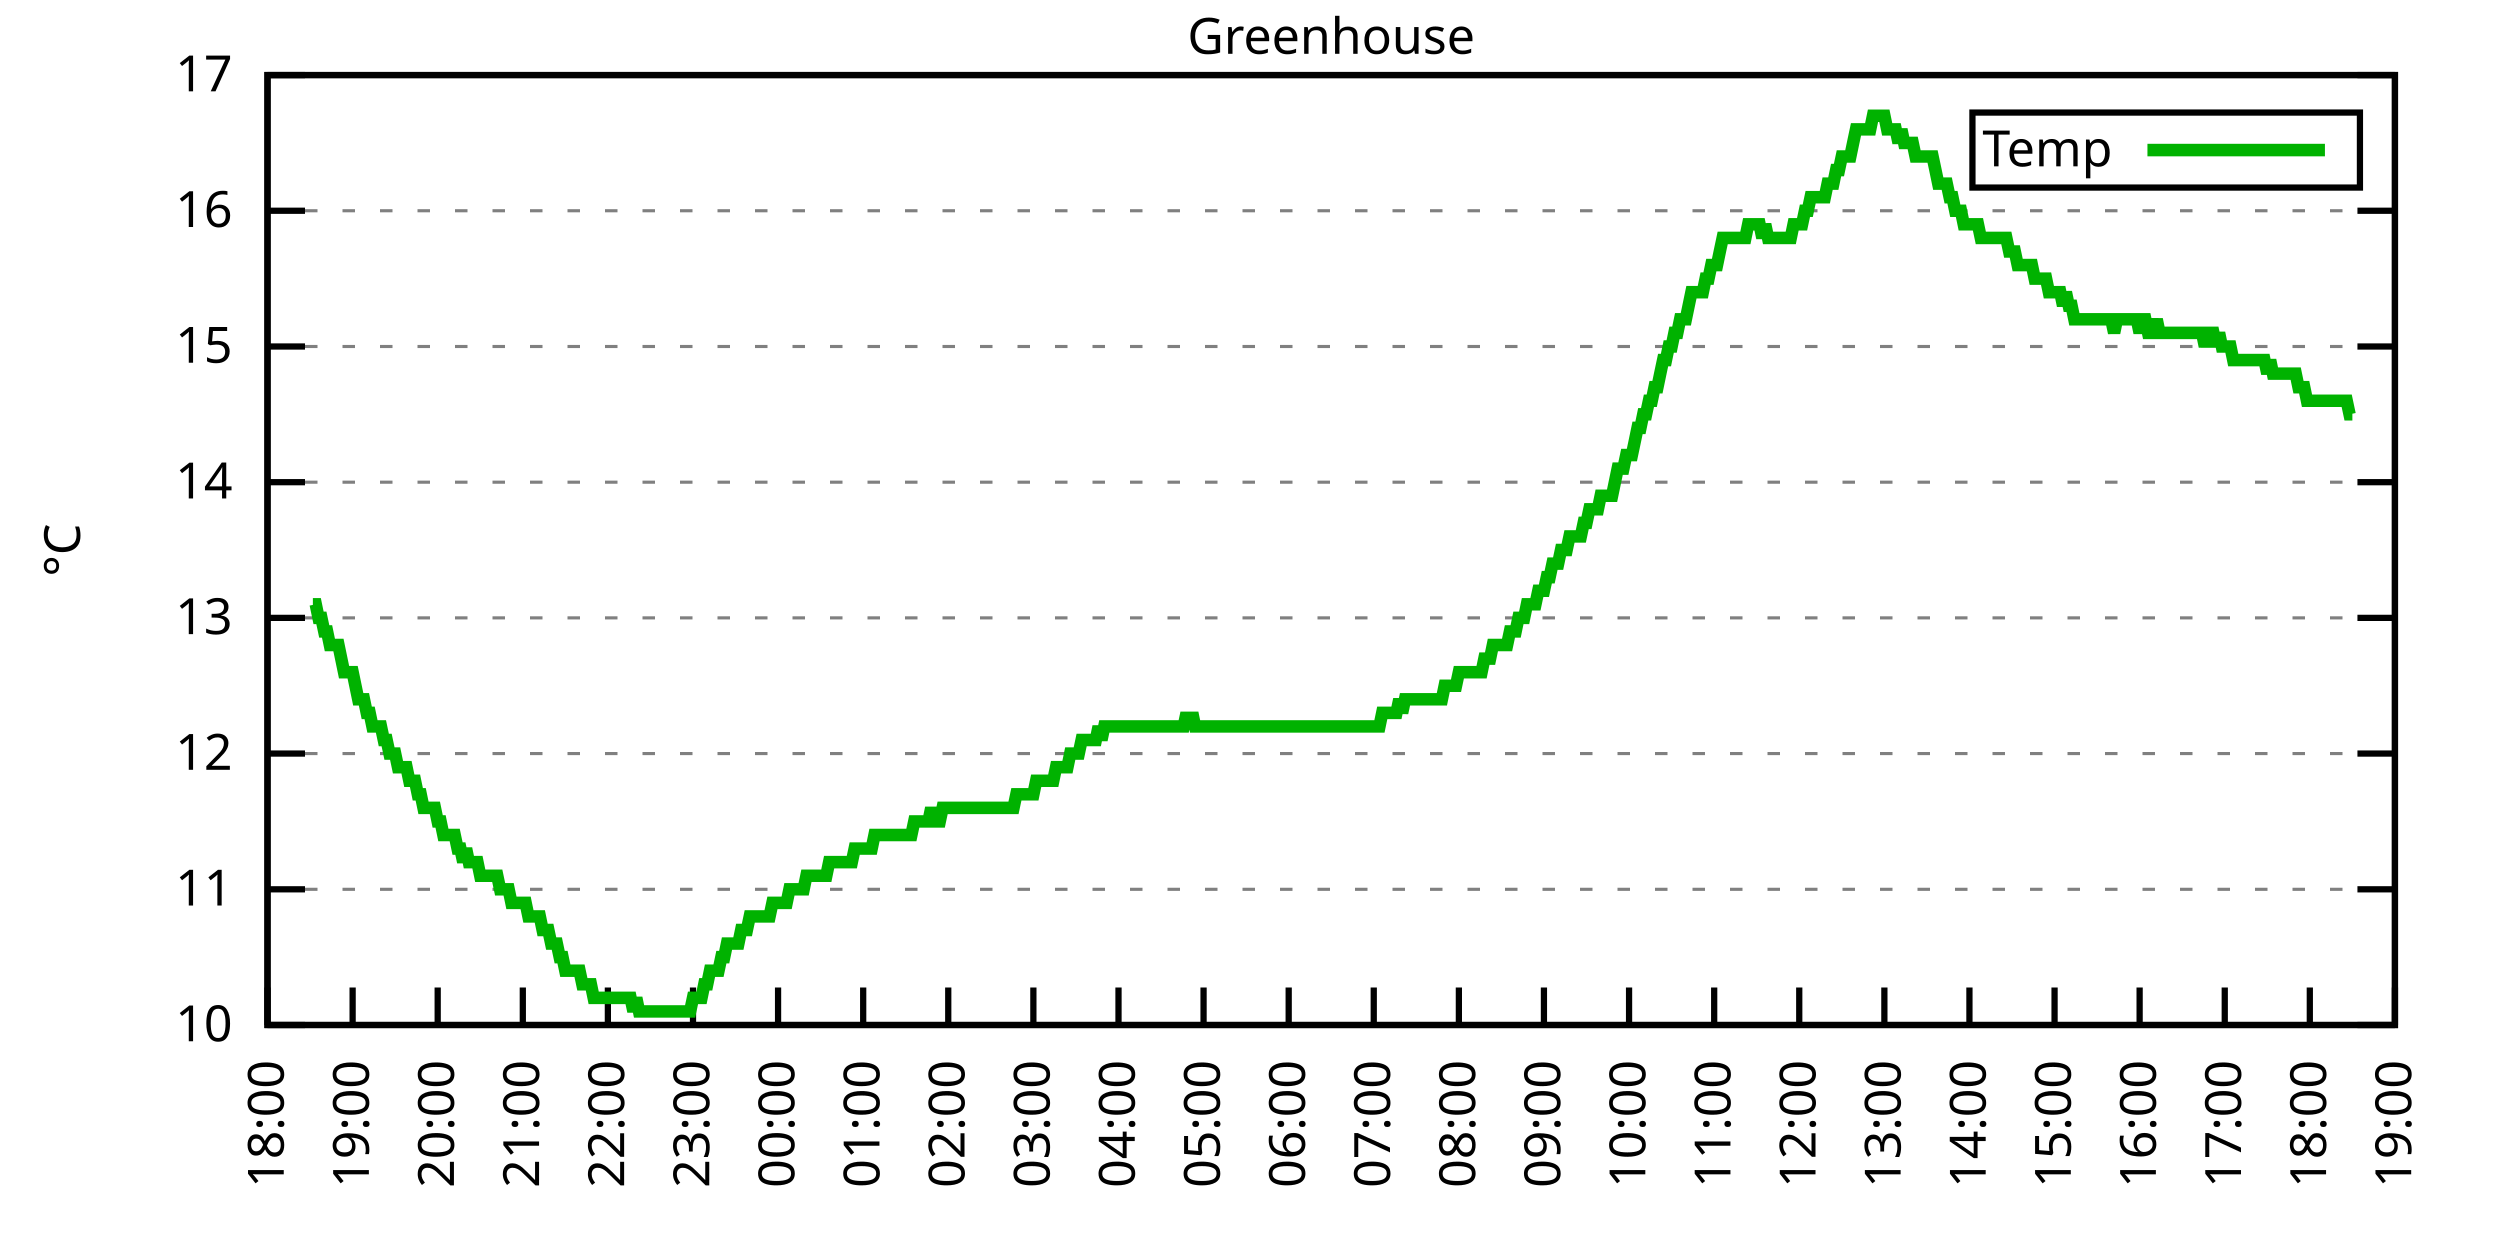
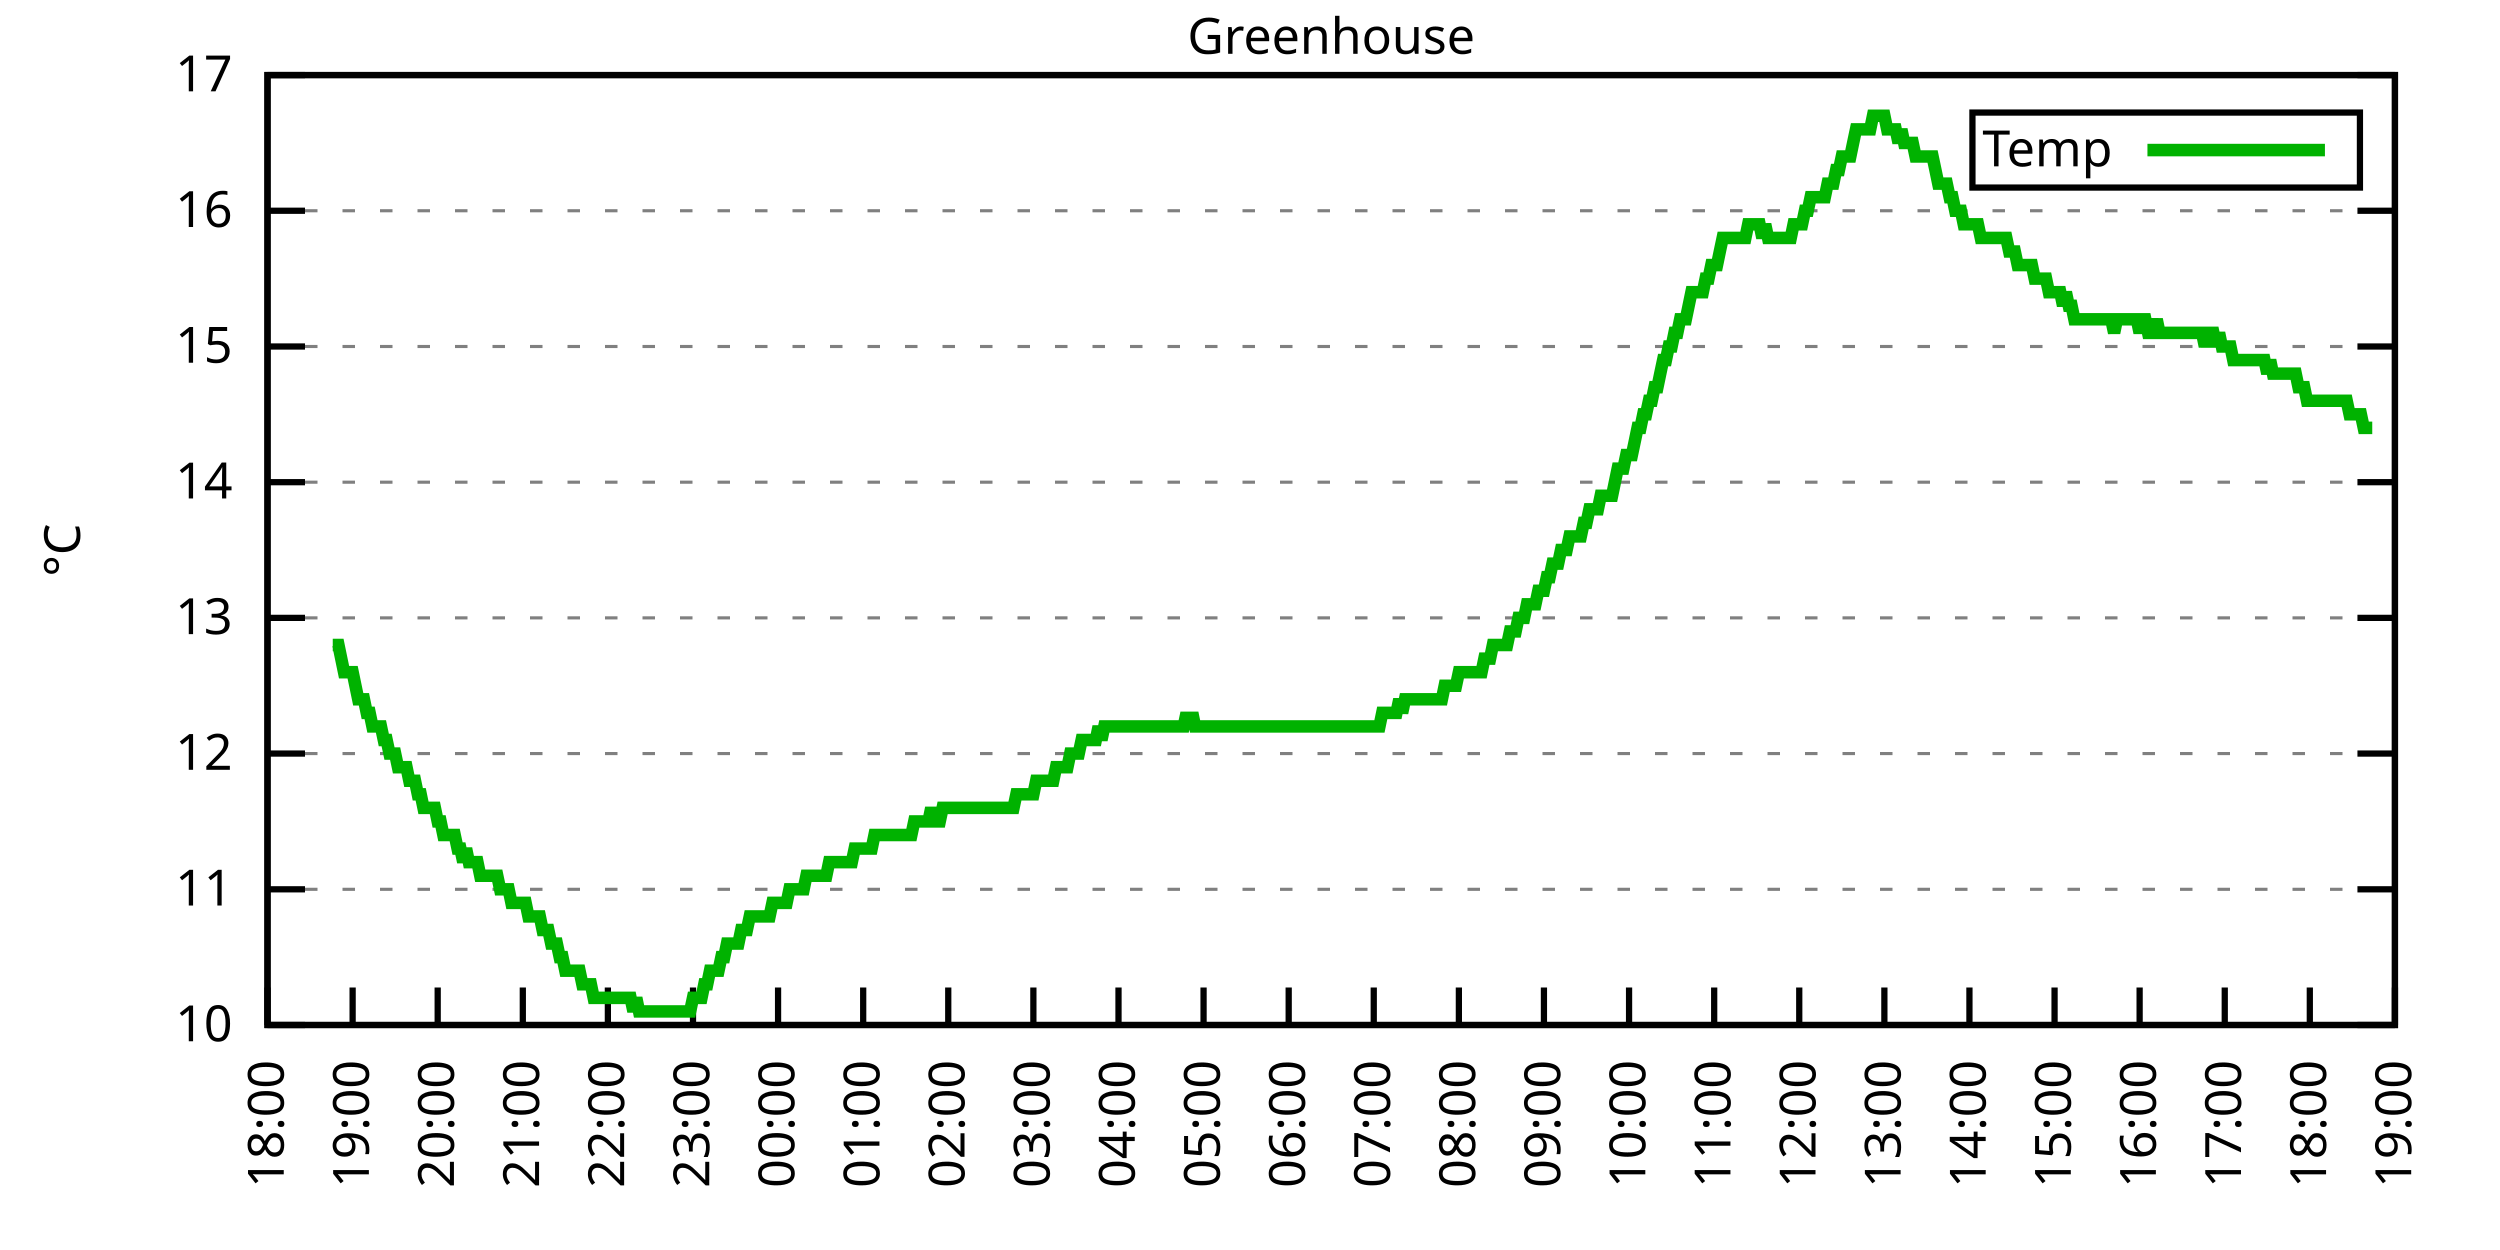
<svg xmlns="http://www.w3.org/2000/svg" xmlns:xlink="http://www.w3.org/1999/xlink" width="400" height="200" viewBox="0 0 400 200">
  <g id="gnuplot_canvas">
    <rect x="0" y="0" width="400" height="200" fill="none" />
    <defs>
      <circle id="gpDot" r="0.5" stroke-width="0.5" stroke="currentColor" />
      <path id="gpPt0" stroke-width="0.333" stroke="currentColor" d="M-1,0 h2 M0,-1 v2" />
      <path id="gpPt1" stroke-width="0.333" stroke="currentColor" d="M-1,-1 L1,1 M1,-1 L-1,1" />
      <path id="gpPt2" stroke-width="0.333" stroke="currentColor" d="M-1,0 L1,0 M0,-1 L0,1 M-1,-1 L1,1 M-1,1 L1,-1" />
      <rect id="gpPt3" stroke-width="0.333" stroke="currentColor" x="-1" y="-1" width="2" height="2" />
      <rect id="gpPt4" stroke-width="0.333" stroke="currentColor" fill="currentColor" x="-1" y="-1" width="2" height="2" />
      <circle id="gpPt5" stroke-width="0.333" stroke="currentColor" cx="0" cy="0" r="1" />
      <use xlink:href="#gpPt5" id="gpPt6" fill="currentColor" stroke="none" />
      <path id="gpPt7" stroke-width="0.333" stroke="currentColor" d="M0,-1.33 L-1.33,0.67 L1.33,0.67 z" />
      <use xlink:href="#gpPt7" id="gpPt8" fill="currentColor" stroke="none" />
      <use xlink:href="#gpPt7" id="gpPt9" stroke="currentColor" transform="rotate(180)" />
      <use xlink:href="#gpPt9" id="gpPt10" fill="currentColor" stroke="none" />
      <use xlink:href="#gpPt3" id="gpPt11" stroke="currentColor" transform="rotate(45)" />
      <use xlink:href="#gpPt11" id="gpPt12" fill="currentColor" stroke="none" />
      <path id="gpPt13" stroke-width="0.333" stroke="currentColor" d="M0,1.330 L1.265,0.411 L0.782,-1.067 L-0.782,-1.076 L-1.265,0.411 z" />
      <use xlink:href="#gpPt13" id="gpPt14" fill="currentColor" stroke="none" />
      <filter id="textbox" filterUnits="objectBoundingBox" x="0" y="0" height="1" width="1">
        <feFlood flood-color="white" flood-opacity="1" result="bgnd" />
        <feComposite in="SourceGraphic" in2="bgnd" operator="atop" />
      </filter>
      <filter id="greybox" filterUnits="objectBoundingBox" x="0" y="0" height="1" width="1">
        <feFlood flood-color="lightgrey" flood-opacity="1" result="grey" />
        <feComposite in="SourceGraphic" in2="grey" operator="atop" />
      </filter>
    </defs>
    <g fill="none" color="white" stroke="currentColor" stroke-width="1.00" stroke-linecap="butt" stroke-linejoin="miter">
</g>
    <g fill="none" color="black" stroke="currentColor" stroke-width="1.00" stroke-linecap="butt" stroke-linejoin="miter">
      <g stroke="none" shape-rendering="crispEdges">
        <polygon fill="rgb(255, 255, 255)" points="42.80,164.00 383.18,164.00 383.18,12.02 42.80,12.02 " />
      </g>
    </g>
    <g fill="none" color="black" stroke="currentColor" stroke-width="1.00" stroke-linecap="butt" stroke-linejoin="miter">
</g>
    <g fill="none" color="black" stroke="black" stroke-width="0.50" stroke-linecap="butt" stroke-linejoin="miter">
</g>
    <g fill="none" color="gray" stroke="currentColor" stroke-width="0.50" stroke-linecap="butt" stroke-linejoin="miter">
      <path stroke="gray" stroke-dasharray="2,4" class="gridline" d="M42.80,164.00 L383.19,164.00  " />
    </g>
    <g fill="none" color="gray" stroke="gray" stroke-width="1.00" stroke-linecap="butt" stroke-linejoin="miter">
</g>
    <g fill="none" color="black" stroke="currentColor" stroke-width="1.00" stroke-linecap="butt" stroke-linejoin="miter">
      <path stroke="black" d="M42.80,164.00 L48.80,164.00 M383.19,164.00 L377.19,164.00  " />
      <g transform="translate(37.20,166.60)" stroke="none" fill="black" font-family="Sans" font-size="8.00" text-anchor="end">
        <text>
          <tspan font-family="Sans"> 10</tspan>
        </text>
      </g>
    </g>
    <g fill="none" color="black" stroke="currentColor" stroke-width="1.00" stroke-linecap="butt" stroke-linejoin="miter">
</g>
    <g fill="none" color="black" stroke="black" stroke-width="0.50" stroke-linecap="butt" stroke-linejoin="miter">
</g>
    <g fill="none" color="gray" stroke="currentColor" stroke-width="0.50" stroke-linecap="butt" stroke-linejoin="miter">
      <path stroke="gray" stroke-dasharray="2,4" class="gridline" d="M42.80,142.29 L383.19,142.29  " />
    </g>
    <g fill="none" color="gray" stroke="gray" stroke-width="1.00" stroke-linecap="butt" stroke-linejoin="miter">
</g>
    <g fill="none" color="black" stroke="currentColor" stroke-width="1.00" stroke-linecap="butt" stroke-linejoin="miter">
      <path stroke="black" d="M42.80,142.29 L48.80,142.29 M383.19,142.29 L377.19,142.29  " />
      <g transform="translate(37.20,144.89)" stroke="none" fill="black" font-family="Sans" font-size="8.00" text-anchor="end">
        <text>
          <tspan font-family="Sans"> 11</tspan>
        </text>
      </g>
    </g>
    <g fill="none" color="black" stroke="currentColor" stroke-width="1.00" stroke-linecap="butt" stroke-linejoin="miter">
</g>
    <g fill="none" color="black" stroke="black" stroke-width="0.50" stroke-linecap="butt" stroke-linejoin="miter">
</g>
    <g fill="none" color="gray" stroke="currentColor" stroke-width="0.50" stroke-linecap="butt" stroke-linejoin="miter">
      <path stroke="gray" stroke-dasharray="2,4" class="gridline" d="M42.80,120.57 L383.19,120.57  " />
    </g>
    <g fill="none" color="gray" stroke="gray" stroke-width="1.00" stroke-linecap="butt" stroke-linejoin="miter">
</g>
    <g fill="none" color="black" stroke="currentColor" stroke-width="1.00" stroke-linecap="butt" stroke-linejoin="miter">
      <path stroke="black" d="M42.80,120.57 L48.80,120.57 M383.19,120.57 L377.19,120.57  " />
      <g transform="translate(37.20,123.17)" stroke="none" fill="black" font-family="Sans" font-size="8.00" text-anchor="end">
        <text>
          <tspan font-family="Sans"> 12</tspan>
        </text>
      </g>
    </g>
    <g fill="none" color="black" stroke="currentColor" stroke-width="1.00" stroke-linecap="butt" stroke-linejoin="miter">
</g>
    <g fill="none" color="black" stroke="black" stroke-width="0.50" stroke-linecap="butt" stroke-linejoin="miter">
</g>
    <g fill="none" color="gray" stroke="currentColor" stroke-width="0.50" stroke-linecap="butt" stroke-linejoin="miter">
      <path stroke="gray" stroke-dasharray="2,4" class="gridline" d="M42.80,98.86 L383.19,98.86  " />
    </g>
    <g fill="none" color="gray" stroke="gray" stroke-width="1.00" stroke-linecap="butt" stroke-linejoin="miter">
</g>
    <g fill="none" color="black" stroke="currentColor" stroke-width="1.00" stroke-linecap="butt" stroke-linejoin="miter">
      <path stroke="black" d="M42.80,98.86 L48.80,98.86 M383.19,98.86 L377.19,98.86  " />
      <g transform="translate(37.20,101.46)" stroke="none" fill="black" font-family="Sans" font-size="8.00" text-anchor="end">
        <text>
          <tspan font-family="Sans"> 13</tspan>
        </text>
      </g>
    </g>
    <g fill="none" color="black" stroke="currentColor" stroke-width="1.00" stroke-linecap="butt" stroke-linejoin="miter">
</g>
    <g fill="none" color="black" stroke="black" stroke-width="0.50" stroke-linecap="butt" stroke-linejoin="miter">
</g>
    <g fill="none" color="gray" stroke="currentColor" stroke-width="0.50" stroke-linecap="butt" stroke-linejoin="miter">
      <path stroke="gray" stroke-dasharray="2,4" class="gridline" d="M42.80,77.15 L383.19,77.15  " />
    </g>
    <g fill="none" color="gray" stroke="gray" stroke-width="1.00" stroke-linecap="butt" stroke-linejoin="miter">
</g>
    <g fill="none" color="black" stroke="currentColor" stroke-width="1.00" stroke-linecap="butt" stroke-linejoin="miter">
      <path stroke="black" d="M42.80,77.15 L48.80,77.15 M383.19,77.15 L377.19,77.15  " />
      <g transform="translate(37.20,79.75)" stroke="none" fill="black" font-family="Sans" font-size="8.00" text-anchor="end">
        <text>
          <tspan font-family="Sans"> 14</tspan>
        </text>
      </g>
    </g>
    <g fill="none" color="black" stroke="currentColor" stroke-width="1.00" stroke-linecap="butt" stroke-linejoin="miter">
</g>
    <g fill="none" color="black" stroke="black" stroke-width="0.50" stroke-linecap="butt" stroke-linejoin="miter">
</g>
    <g fill="none" color="gray" stroke="currentColor" stroke-width="0.50" stroke-linecap="butt" stroke-linejoin="miter">
      <path stroke="gray" stroke-dasharray="2,4" class="gridline" d="M42.80,55.44 L383.19,55.44  " />
    </g>
    <g fill="none" color="gray" stroke="gray" stroke-width="1.00" stroke-linecap="butt" stroke-linejoin="miter">
</g>
    <g fill="none" color="black" stroke="currentColor" stroke-width="1.00" stroke-linecap="butt" stroke-linejoin="miter">
      <path stroke="black" d="M42.80,55.44 L48.80,55.44 M383.19,55.44 L377.19,55.44  " />
      <g transform="translate(37.20,58.04)" stroke="none" fill="black" font-family="Sans" font-size="8.00" text-anchor="end">
        <text>
          <tspan font-family="Sans"> 15</tspan>
        </text>
      </g>
    </g>
    <g fill="none" color="black" stroke="currentColor" stroke-width="1.00" stroke-linecap="butt" stroke-linejoin="miter">
</g>
    <g fill="none" color="black" stroke="black" stroke-width="0.50" stroke-linecap="butt" stroke-linejoin="miter">
</g>
    <g fill="none" color="gray" stroke="currentColor" stroke-width="0.50" stroke-linecap="butt" stroke-linejoin="miter">
      <path stroke="gray" stroke-dasharray="2,4" class="gridline" d="M42.80,33.72 L383.19,33.72  " />
    </g>
    <g fill="none" color="gray" stroke="gray" stroke-width="1.00" stroke-linecap="butt" stroke-linejoin="miter">
</g>
    <g fill="none" color="black" stroke="currentColor" stroke-width="1.00" stroke-linecap="butt" stroke-linejoin="miter">
      <path stroke="black" d="M42.80,33.72 L48.80,33.72 M383.19,33.72 L377.19,33.72  " />
      <g transform="translate(37.20,36.32)" stroke="none" fill="black" font-family="Sans" font-size="8.00" text-anchor="end">
        <text>
          <tspan font-family="Sans"> 16</tspan>
        </text>
      </g>
    </g>
    <g fill="none" color="black" stroke="currentColor" stroke-width="1.00" stroke-linecap="butt" stroke-linejoin="miter">
</g>
    <g fill="none" color="black" stroke="black" stroke-width="0.50" stroke-linecap="butt" stroke-linejoin="miter">
</g>
    <g fill="none" color="gray" stroke="currentColor" stroke-width="0.50" stroke-linecap="butt" stroke-linejoin="miter">
      <path stroke="gray" stroke-dasharray="2,4" class="gridline" d="M42.80,12.01 L383.19,12.01  " />
    </g>
    <g fill="none" color="gray" stroke="gray" stroke-width="1.00" stroke-linecap="butt" stroke-linejoin="miter">
</g>
    <g fill="none" color="black" stroke="currentColor" stroke-width="1.00" stroke-linecap="butt" stroke-linejoin="miter">
      <path stroke="black" d="M42.80,12.01 L48.80,12.01 M383.19,12.01 L377.19,12.01  " />
      <g transform="translate(37.20,14.61)" stroke="none" fill="black" font-family="Sans" font-size="8.00" text-anchor="end">
        <text>
          <tspan font-family="Sans"> 17</tspan>
        </text>
      </g>
    </g>
    <g fill="none" color="black" stroke="currentColor" stroke-width="1.00" stroke-linecap="butt" stroke-linejoin="miter">
      <path stroke="black" d="M42.80,164.00 L42.80,158.00  " />
      <g transform="translate(45.40,169.60) rotate(270.00)" stroke="none" fill="black" font-family="Sans" font-size="8.00" text-anchor="end">
        <text>
          <tspan font-family="Sans">18:00</tspan>
        </text>
      </g>
    </g>
    <g fill="none" color="black" stroke="currentColor" stroke-width="1.00" stroke-linecap="butt" stroke-linejoin="miter">
      <path stroke="black" d="M56.42,164.00 L56.42,158.00  " />
      <g transform="translate(59.02,169.60) rotate(270.00)" stroke="none" fill="black" font-family="Sans" font-size="8.00" text-anchor="end">
        <text>
          <tspan font-family="Sans">19:00</tspan>
        </text>
      </g>
    </g>
    <g fill="none" color="black" stroke="currentColor" stroke-width="1.00" stroke-linecap="butt" stroke-linejoin="miter">
      <path stroke="black" d="M70.03,164.00 L70.03,158.00  " />
      <g transform="translate(72.63,169.60) rotate(270.00)" stroke="none" fill="black" font-family="Sans" font-size="8.00" text-anchor="end">
        <text>
          <tspan font-family="Sans">20:00</tspan>
        </text>
      </g>
    </g>
    <g fill="none" color="black" stroke="currentColor" stroke-width="1.00" stroke-linecap="butt" stroke-linejoin="miter">
      <path stroke="black" d="M83.65,164.00 L83.65,158.00  " />
      <g transform="translate(86.25,169.60) rotate(270.00)" stroke="none" fill="black" font-family="Sans" font-size="8.00" text-anchor="end">
        <text>
          <tspan font-family="Sans">21:00</tspan>
        </text>
      </g>
    </g>
    <g fill="none" color="black" stroke="currentColor" stroke-width="1.00" stroke-linecap="butt" stroke-linejoin="miter">
      <path stroke="black" d="M97.26,164.00 L97.26,158.00  " />
      <g transform="translate(99.86,169.60) rotate(270.00)" stroke="none" fill="black" font-family="Sans" font-size="8.00" text-anchor="end">
        <text>
          <tspan font-family="Sans">22:00</tspan>
        </text>
      </g>
    </g>
    <g fill="none" color="black" stroke="currentColor" stroke-width="1.00" stroke-linecap="butt" stroke-linejoin="miter">
      <path stroke="black" d="M110.88,164.00 L110.88,158.00  " />
      <g transform="translate(113.48,169.60) rotate(270.00)" stroke="none" fill="black" font-family="Sans" font-size="8.00" text-anchor="end">
        <text>
          <tspan font-family="Sans">23:00</tspan>
        </text>
      </g>
    </g>
    <g fill="none" color="black" stroke="currentColor" stroke-width="1.00" stroke-linecap="butt" stroke-linejoin="miter">
      <path stroke="black" d="M124.49,164.00 L124.49,158.00  " />
      <g transform="translate(127.09,169.60) rotate(270.00)" stroke="none" fill="black" font-family="Sans" font-size="8.00" text-anchor="end">
        <text>
          <tspan font-family="Sans">00:00</tspan>
        </text>
      </g>
    </g>
    <g fill="none" color="black" stroke="currentColor" stroke-width="1.00" stroke-linecap="butt" stroke-linejoin="miter">
      <path stroke="black" d="M138.11,164.00 L138.11,158.00  " />
      <g transform="translate(140.71,169.60) rotate(270.00)" stroke="none" fill="black" font-family="Sans" font-size="8.00" text-anchor="end">
        <text>
          <tspan font-family="Sans">01:00</tspan>
        </text>
      </g>
    </g>
    <g fill="none" color="black" stroke="currentColor" stroke-width="1.00" stroke-linecap="butt" stroke-linejoin="miter">
      <path stroke="black" d="M151.72,164.00 L151.72,158.00  " />
      <g transform="translate(154.32,169.60) rotate(270.00)" stroke="none" fill="black" font-family="Sans" font-size="8.00" text-anchor="end">
        <text>
          <tspan font-family="Sans">02:00</tspan>
        </text>
      </g>
    </g>
    <g fill="none" color="black" stroke="currentColor" stroke-width="1.00" stroke-linecap="butt" stroke-linejoin="miter">
      <path stroke="black" d="M165.34,164.00 L165.34,158.00  " />
      <g transform="translate(167.94,169.60) rotate(270.00)" stroke="none" fill="black" font-family="Sans" font-size="8.00" text-anchor="end">
        <text>
          <tspan font-family="Sans">03:00</tspan>
        </text>
      </g>
    </g>
    <g fill="none" color="black" stroke="currentColor" stroke-width="1.00" stroke-linecap="butt" stroke-linejoin="miter">
      <path stroke="black" d="M178.96,164.00 L178.96,158.00  " />
      <g transform="translate(181.56,169.60) rotate(270.00)" stroke="none" fill="black" font-family="Sans" font-size="8.00" text-anchor="end">
        <text>
          <tspan font-family="Sans">04:00</tspan>
        </text>
      </g>
    </g>
    <g fill="none" color="black" stroke="currentColor" stroke-width="1.00" stroke-linecap="butt" stroke-linejoin="miter">
      <path stroke="black" d="M192.57,164.00 L192.57,158.00  " />
      <g transform="translate(195.17,169.60) rotate(270.00)" stroke="none" fill="black" font-family="Sans" font-size="8.00" text-anchor="end">
        <text>
          <tspan font-family="Sans">05:00</tspan>
        </text>
      </g>
    </g>
    <g fill="none" color="black" stroke="currentColor" stroke-width="1.00" stroke-linecap="butt" stroke-linejoin="miter">
      <path stroke="black" d="M206.19,164.00 L206.19,158.00  " />
      <g transform="translate(208.79,169.60) rotate(270.00)" stroke="none" fill="black" font-family="Sans" font-size="8.00" text-anchor="end">
        <text>
          <tspan font-family="Sans">06:00</tspan>
        </text>
      </g>
    </g>
    <g fill="none" color="black" stroke="currentColor" stroke-width="1.00" stroke-linecap="butt" stroke-linejoin="miter">
      <path stroke="black" d="M219.80,164.00 L219.80,158.00  " />
      <g transform="translate(222.40,169.60) rotate(270.00)" stroke="none" fill="black" font-family="Sans" font-size="8.00" text-anchor="end">
        <text>
          <tspan font-family="Sans">07:00</tspan>
        </text>
      </g>
    </g>
    <g fill="none" color="black" stroke="currentColor" stroke-width="1.00" stroke-linecap="butt" stroke-linejoin="miter">
      <path stroke="black" d="M233.42,164.00 L233.42,158.00  " />
      <g transform="translate(236.02,169.60) rotate(270.00)" stroke="none" fill="black" font-family="Sans" font-size="8.00" text-anchor="end">
        <text>
          <tspan font-family="Sans">08:00</tspan>
        </text>
      </g>
    </g>
    <g fill="none" color="black" stroke="currentColor" stroke-width="1.00" stroke-linecap="butt" stroke-linejoin="miter">
      <path stroke="black" d="M247.03,164.00 L247.03,158.00  " />
      <g transform="translate(249.63,169.60) rotate(270.00)" stroke="none" fill="black" font-family="Sans" font-size="8.00" text-anchor="end">
        <text>
          <tspan font-family="Sans">09:00</tspan>
        </text>
      </g>
    </g>
    <g fill="none" color="black" stroke="currentColor" stroke-width="1.00" stroke-linecap="butt" stroke-linejoin="miter">
      <path stroke="black" d="M260.65,164.00 L260.65,158.00  " />
      <g transform="translate(263.25,169.60) rotate(270.00)" stroke="none" fill="black" font-family="Sans" font-size="8.00" text-anchor="end">
        <text>
          <tspan font-family="Sans">10:00</tspan>
        </text>
      </g>
    </g>
    <g fill="none" color="black" stroke="currentColor" stroke-width="1.00" stroke-linecap="butt" stroke-linejoin="miter">
      <path stroke="black" d="M274.27,164.00 L274.27,158.00  " />
      <g transform="translate(276.87,169.60) rotate(270.00)" stroke="none" fill="black" font-family="Sans" font-size="8.00" text-anchor="end">
        <text>
          <tspan font-family="Sans">11:00</tspan>
        </text>
      </g>
    </g>
    <g fill="none" color="black" stroke="currentColor" stroke-width="1.00" stroke-linecap="butt" stroke-linejoin="miter">
      <path stroke="black" d="M287.88,164.00 L287.88,158.00  " />
      <g transform="translate(290.48,169.60) rotate(270.00)" stroke="none" fill="black" font-family="Sans" font-size="8.00" text-anchor="end">
        <text>
          <tspan font-family="Sans">12:00</tspan>
        </text>
      </g>
    </g>
    <g fill="none" color="black" stroke="currentColor" stroke-width="1.00" stroke-linecap="butt" stroke-linejoin="miter">
      <path stroke="black" d="M301.50,164.00 L301.50,158.00  " />
      <g transform="translate(304.10,169.60) rotate(270.00)" stroke="none" fill="black" font-family="Sans" font-size="8.00" text-anchor="end">
        <text>
          <tspan font-family="Sans">13:00</tspan>
        </text>
      </g>
    </g>
    <g fill="none" color="black" stroke="currentColor" stroke-width="1.00" stroke-linecap="butt" stroke-linejoin="miter">
      <path stroke="black" d="M315.11,164.00 L315.11,158.00  " />
      <g transform="translate(317.71,169.60) rotate(270.00)" stroke="none" fill="black" font-family="Sans" font-size="8.00" text-anchor="end">
        <text>
          <tspan font-family="Sans">14:00</tspan>
        </text>
      </g>
    </g>
    <g fill="none" color="black" stroke="currentColor" stroke-width="1.00" stroke-linecap="butt" stroke-linejoin="miter">
      <path stroke="black" d="M328.73,164.00 L328.73,158.00  " />
      <g transform="translate(331.33,169.60) rotate(270.00)" stroke="none" fill="black" font-family="Sans" font-size="8.00" text-anchor="end">
        <text>
          <tspan font-family="Sans">15:00</tspan>
        </text>
      </g>
    </g>
    <g fill="none" color="black" stroke="currentColor" stroke-width="1.00" stroke-linecap="butt" stroke-linejoin="miter">
      <path stroke="black" d="M342.34,164.00 L342.34,158.00  " />
      <g transform="translate(344.94,169.60) rotate(270.00)" stroke="none" fill="black" font-family="Sans" font-size="8.00" text-anchor="end">
        <text>
          <tspan font-family="Sans">16:00</tspan>
        </text>
      </g>
    </g>
    <g fill="none" color="black" stroke="currentColor" stroke-width="1.00" stroke-linecap="butt" stroke-linejoin="miter">
      <path stroke="black" d="M355.96,164.00 L355.96,158.00  " />
      <g transform="translate(358.56,169.60) rotate(270.00)" stroke="none" fill="black" font-family="Sans" font-size="8.00" text-anchor="end">
        <text>
          <tspan font-family="Sans">17:00</tspan>
        </text>
      </g>
    </g>
    <g fill="none" color="black" stroke="currentColor" stroke-width="1.00" stroke-linecap="butt" stroke-linejoin="miter">
      <path stroke="black" d="M369.57,164.00 L369.57,158.00  " />
      <g transform="translate(372.17,169.60) rotate(270.00)" stroke="none" fill="black" font-family="Sans" font-size="8.00" text-anchor="end">
        <text>
          <tspan font-family="Sans">18:00</tspan>
        </text>
      </g>
    </g>
    <g fill="none" color="black" stroke="currentColor" stroke-width="1.00" stroke-linecap="butt" stroke-linejoin="miter">
      <path stroke="black" d="M383.19,164.00 L383.19,158.00  " />
      <g transform="translate(385.79,169.60) rotate(270.00)" stroke="none" fill="black" font-family="Sans" font-size="8.00" text-anchor="end">
        <text>
          <tspan font-family="Sans">19:00</tspan>
        </text>
      </g>
    </g>
    <g fill="none" color="black" stroke="currentColor" stroke-width="1.00" stroke-linecap="butt" stroke-linejoin="miter">
</g>
    <g fill="none" color="black" stroke="currentColor" stroke-width="1.00" stroke-linecap="butt" stroke-linejoin="miter">
      <path stroke="black" d="M42.80,12.01 L42.80,164.00 L383.19,164.00 L383.19,12.01 L42.80,12.01 Z  " />
    </g>
    <g fill="none" color="black" stroke="currentColor" stroke-width="1.00" stroke-linecap="butt" stroke-linejoin="miter">
</g>
    <g fill="none" color="black" stroke="currentColor" stroke-width="1.00" stroke-linecap="butt" stroke-linejoin="miter">
      <path stroke="black" d="M315.59,30.01 L315.59,18.01 L377.59,18.01 L377.59,30.01 L315.59,30.01 Z  " />
    </g>
    <g id="Greenhouse_plot_1">
      <g fill="none" color="white" stroke="black" stroke-width="2.00" stroke-linecap="butt" stroke-linejoin="miter">
</g>
      <g fill="none" color="black" stroke="currentColor" stroke-width="2.00" stroke-linecap="butt" stroke-linejoin="miter">
        <g transform="translate(337.99,26.61)" stroke="none" fill="black" font-family="Sans" font-size="8.00" text-anchor="end">
          <text>
            <tspan font-family="Sans">Temp</tspan>
          </text>
        </g>
      </g>
      <g fill="none" color="black" stroke="currentColor" stroke-width="2.00" stroke-linecap="butt" stroke-linejoin="miter">
-         <path stroke="rgb(  0, 178,   0)" d="M343.59,24.01 L371.99,24.01 M50.06,96.69 L50.52,96.69 L50.97,98.86 L51.42,98.86 L51.88,101.03 L52.33,101.03   L52.78,103.20 L53.24,103.20 L53.69,103.20 L54.15,103.20 L54.60,105.38 L55.05,107.55 L55.51,107.55 L55.96,107.55   L56.42,107.55 L56.87,109.72 L57.32,111.89 L57.78,111.89 L58.23,111.89 L58.68,114.06 L59.14,114.06 L59.59,116.23   L60.05,116.23 L60.50,116.23 L60.95,116.23 L61.41,118.40 L61.86,118.40 L62.32,120.57 L62.77,120.57 L63.22,120.57   L63.68,122.75 L64.13,122.75 L64.58,122.75 L65.04,122.75 L65.49,124.92 L65.95,124.92 L66.40,124.92 L66.85,127.09   L67.31,127.09 L67.76,129.26 L68.22,129.26 L68.67,129.26 L69.12,129.26 L69.58,129.26 L70.03,131.43 L70.49,131.43   L70.94,133.60 L71.39,133.60 L71.85,133.60 L72.30,133.60 L72.75,133.60 L73.21,135.77 L73.66,135.77 L74.12,137.94   L74.57,135.77 L75.02,137.94 L75.48,137.94 L75.93,137.94 L76.39,137.94 L76.84,140.12 L77.29,140.12 L77.75,140.12   L78.20,140.12 L78.65,140.12 L79.11,140.12 L79.56,140.12 L80.02,142.29 L80.47,142.29 L80.92,142.29 L81.38,142.29   L81.83,144.46 L82.29,144.46 L82.74,144.46 L83.19,144.46 L83.65,144.46 L84.10,144.46 L84.55,146.63 L85.01,146.63   L85.46,146.63 L85.92,146.63 L86.37,146.63 L86.82,148.80 L87.28,148.80 L87.73,148.80 L88.19,150.97 L88.64,150.97   L89.09,150.97 L89.55,153.14 L90.00,153.14 L90.45,155.31 L90.91,155.31 L91.36,155.31 L91.82,155.31 L92.27,155.31   L92.72,155.31 L93.18,157.49 L93.63,157.49 L94.09,157.49 L94.54,157.49 L94.99,159.66 L95.45,159.66 L95.90,159.66   L96.35,159.66 L96.81,159.66 L97.26,159.66 L97.72,159.66 L98.17,159.66 L98.62,159.66 L99.08,159.66 L99.53,159.66   L99.99,159.66 L100.44,159.66 L100.89,159.66 L101.35,161.83 L101.80,159.66 L102.25,161.83 L102.71,161.83 L103.16,161.83   L103.62,161.83 L104.07,161.83 L104.52,161.83 L104.98,161.83 L105.43,161.83 L105.89,161.83 L106.34,161.83 L106.79,161.83   L107.25,161.83 L107.70,161.83 L108.15,161.83 L108.61,161.83 L109.06,161.83 L109.52,161.83 L109.97,161.83 L110.42,161.83   L110.88,159.66 L111.33,159.66 L111.79,159.66 L112.24,159.66 L112.69,157.49 L113.15,157.49 L113.60,155.31 L114.05,155.31   L114.51,155.31 L114.96,155.31 L115.42,153.14 L115.87,153.14 L116.32,150.97 L116.78,150.97 L117.23,150.97 L117.69,150.97   L118.14,150.97 L118.59,148.80 L119.05,148.80 L119.50,148.80 L119.96,146.63 L120.41,146.63 L120.86,146.63 L121.32,146.63   L121.77,146.63 L122.22,146.63 L122.68,146.63 L123.13,146.63 L123.59,144.46 L124.04,144.46 L124.49,144.46 L124.95,144.46   L125.40,144.46 L125.86,144.46 L126.31,142.29 L126.76,142.29 L127.22,142.29 L127.67,142.29 L128.12,142.29 L128.58,142.29   L129.03,140.12 L129.49,140.12 L129.94,140.12 L130.39,140.12 L130.85,140.12 L131.30,140.12 L131.76,140.12 L132.21,140.12   L132.66,137.94 L133.12,137.94 L133.57,137.94 L134.02,137.94 L134.48,137.94 L134.93,137.94 L135.39,137.94 L135.84,137.94   L136.29,137.94 L136.75,135.77 L137.20,135.77 L137.66,135.77 L138.11,135.77 L138.56,135.77 L139.02,135.77 L139.47,135.77   L139.92,133.60 L140.38,133.60 L140.83,133.60 L141.29,133.60 L141.74,133.60 L142.19,133.60 L142.65,133.60 L143.10,133.60   L143.56,133.60 L144.01,133.60 L144.46,133.60 L144.92,133.60 L145.37,133.60 L145.82,133.60 L146.28,131.43 L146.73,131.43   L147.19,131.43 L147.64,131.43 L148.09,131.43 L148.55,131.43 L149.00,129.26 L149.46,131.43 L149.91,131.43 L150.36,131.43   L150.82,129.26 L151.27,129.26 L151.72,129.26 L152.18,129.26 L152.63,129.26 L153.09,129.26 L153.54,129.26 L153.99,129.26   L154.45,129.26 L154.90,129.26 L155.36,129.26 L155.81,129.26 L156.26,129.26 L156.72,129.26 L157.17,129.26 L157.62,129.26   L158.08,129.26 L158.53,129.26 L158.99,129.26 L159.44,129.26 L159.89,129.26 L160.35,129.26 L160.80,129.26 L161.26,129.26   L161.71,129.26 L162.16,129.26 L162.62,127.09 L163.07,127.09 L163.52,127.09 L163.98,127.09 L164.43,127.09 L164.89,127.09   L165.34,127.09 L165.79,124.92 L166.25,124.92 L166.70,124.92 L167.16,124.92 L167.61,124.92 L168.06,124.92 L168.52,124.92   L168.97,122.75 L169.43,122.75 L169.88,122.75 L170.33,122.75 L170.79,122.75 L171.24,120.57 L171.69,120.57 L172.15,120.57   L172.60,120.57 L173.06,118.40 L173.51,118.40 L173.96,118.40 L174.42,118.40 L174.87,118.40 L175.33,118.40 L175.78,116.23   L176.23,118.40 L176.69,116.23 L177.14,116.23 L177.59,116.23 L178.05,116.23 L178.50,116.23 L178.96,116.23 L179.41,116.23   L179.86,116.23 L180.32,116.23 L180.77,116.23 L181.23,116.23 L181.68,116.23 L182.13,116.23 L182.59,116.23 L183.04,116.23   L183.49,116.23 L183.95,116.23 L184.40,116.23 L184.86,116.23 L185.31,116.23 L185.76,116.23 L186.22,116.23 L186.67,116.23   L187.13,116.23 L187.58,116.23 L188.03,116.23 L188.49,116.23 L188.94,116.23 L189.39,116.23 L189.85,114.06 L190.30,116.23   L190.76,114.06 L191.21,116.23 L191.66,116.23 L192.12,116.23 L192.57,116.23 L193.03,116.23 L193.48,116.23 L193.93,116.23   L194.39,116.23 L194.84,116.23 L195.29,116.23 L195.75,116.23 L196.20,116.23 L196.66,116.23 L197.11,116.23 L197.56,116.23   L198.02,116.23 L198.47,116.23 L198.93,116.23 L199.38,116.23 L199.83,116.23 L200.29,116.23 L200.74,116.23 L201.19,116.23   L201.65,116.23 L202.10,116.23 L202.56,116.23 L203.01,116.23 L203.46,116.23 L203.92,116.23 L204.37,116.23 L204.83,116.23   L205.28,116.23 L205.73,116.23 L206.19,116.23 L206.64,116.23 L207.09,116.23 L207.55,116.23 L208.00,116.23 L208.46,116.23   L208.91,116.23 L209.36,116.23 L209.82,116.23 L210.27,116.23 L210.73,116.23 L211.18,116.23 L211.63,116.23 L212.09,116.23   L212.54,116.23 L213.00,116.23 L213.45,116.23 L213.90,116.23 L214.36,116.23 L214.81,116.23 L215.26,116.23 L215.72,116.23   L216.17,116.23 L216.63,116.23 L217.08,116.23 L217.53,116.23 L217.99,116.23 L218.44,116.23 L218.90,116.23 L219.35,116.23   L219.80,116.23 L220.26,116.23 L220.71,116.23 L221.16,114.06 L221.62,114.06 L222.07,114.06 L222.53,114.06 L222.98,114.06   L223.43,114.06 L223.89,111.89 L224.34,114.06 L224.80,111.89 L225.25,111.89 L225.70,111.89 L226.16,111.89 L226.61,111.89   L227.06,111.89 L227.52,111.89 L227.97,111.89 L228.43,111.89 L228.88,111.89 L229.33,111.89 L229.79,111.89 L230.24,111.89   L230.70,111.89 L231.15,109.72 L231.60,109.72 L232.06,109.72 L232.51,109.72 L232.96,109.72 L233.42,107.55 L233.87,107.55   L234.33,107.55 L234.78,107.55 L235.23,107.55 L235.69,107.55 L236.14,107.55 L236.60,107.55 L237.05,107.55 L237.50,105.38   L237.96,105.38 L238.41,105.38 L238.86,103.20 L239.32,103.20 L239.77,103.20 L240.23,103.20 L240.68,103.20 L241.13,103.20   L241.59,101.03 L242.04,101.03 L242.50,101.03 L242.95,98.86 L243.40,98.86 L243.86,98.86 L244.31,96.69 L244.76,96.69   L245.22,96.69 L245.67,96.69 L246.13,94.52 L246.58,94.52 L247.03,94.52 L247.49,92.35 L247.94,92.35 L248.40,90.18   L248.85,90.18 L249.30,90.18 L249.76,88.00 L250.21,88.00 L250.66,88.00 L251.12,85.83 L251.57,85.83 L252.03,85.83   L252.48,85.83 L252.93,85.83 L253.39,83.66 L253.84,83.66 L254.30,81.49 L254.75,81.49 L255.20,81.49 L255.66,81.49   L256.11,79.32 L256.56,79.32 L257.02,79.32 L257.47,79.32 L257.93,79.32 L258.38,77.15 L258.83,74.98 L259.29,74.98   L259.74,74.98 L260.20,72.81 L260.65,72.81 L261.10,72.81 L261.56,70.63 L262.01,68.46 L262.47,68.46 L262.92,66.29   L263.37,66.29 L263.83,64.12 L264.28,64.12 L264.73,61.95 L265.19,61.95 L265.64,59.78 L266.10,57.61 L266.55,57.61   L267.00,55.44 L267.46,55.44 L267.91,53.26 L268.37,53.26 L268.82,51.09 L269.27,51.09 L269.73,51.09 L270.18,48.92   L270.63,46.75 L271.09,46.75 L271.54,46.75 L272.00,46.75 L272.45,46.75 L272.90,44.58 L273.36,44.58 L273.81,42.41   L274.27,42.41 L274.72,42.41 L275.17,40.24 L275.63,38.07 L276.08,38.07 L276.53,38.07 L276.99,38.07 L277.44,38.07   L277.90,38.07 L278.35,38.07 L278.80,38.07 L279.26,38.07 L279.71,35.89 L280.17,35.89 L280.62,35.89 L281.07,35.89   L281.53,35.89 L281.98,38.07 L282.43,35.89 L282.89,38.07 L283.34,38.07 L283.80,38.07 L284.25,38.07 L284.70,38.07   L285.16,38.07 L285.61,38.07 L286.07,38.07 L286.52,38.07 L286.97,35.89 L287.43,35.89 L287.88,35.89 L288.33,35.89   L288.79,33.72 L289.24,33.72 L289.70,31.55 L290.15,31.55 L290.60,31.55 L291.06,31.55 L291.51,31.55 L291.97,31.55   L292.42,29.38 L292.87,29.38 L293.33,29.38 L293.78,27.21 L294.23,27.21 L294.69,25.04 L295.14,25.04 L295.60,25.04   L296.05,25.04 L296.50,22.87 L296.96,20.70 L297.41,20.70 L297.87,20.70 L298.32,20.70 L298.77,20.70 L299.23,20.70   L299.68,18.52 L300.13,18.52 L300.59,18.52 L301.04,18.52 L301.50,18.52 L301.95,20.70 L302.40,20.70 L302.86,20.70   L303.31,20.70 L303.77,22.87 L304.22,20.70 L304.67,22.87 L305.13,22.87 L305.58,22.87 L306.03,22.87 L306.49,25.04   L306.94,25.04 L307.40,25.04 L307.85,25.04 L308.30,25.04 L308.76,25.04 L309.21,25.04 L309.67,27.21 L310.12,29.38   L310.57,29.38 L311.03,29.38 L311.48,29.38 L311.94,31.55 L312.39,31.55 L312.84,33.72 L313.30,33.72 L313.75,33.72   L314.20,35.89 L314.66,35.89 L315.11,35.89 L315.57,35.89 L316.02,35.89 L316.47,35.89 L316.93,38.07 L317.38,38.07   L317.84,38.07 L318.29,38.07 L318.74,38.07 L319.20,38.07 L319.65,38.07 L320.10,38.07 L320.56,38.07 L321.01,38.07   L321.47,40.24 L321.92,40.24 L322.37,40.24 L322.83,42.41 L323.28,42.41 L323.74,42.41 L324.19,42.41 L324.64,42.41   L325.10,42.41 L325.55,44.58 L326.00,44.58 L326.46,44.58 L326.91,44.58 L327.37,44.58 L327.82,46.75 L328.27,46.75   L328.73,46.75 L329.18,46.75 L329.64,46.75 L330.09,48.92 L330.54,46.75 L331.00,48.92 L331.45,48.92 L331.90,51.09   L332.36,51.09 L332.81,51.09 L333.27,51.09 L333.72,51.09 L334.17,51.09 L334.63,51.09 L335.08,51.09 L335.54,51.09   L335.99,51.09 L336.44,51.09 L336.90,51.09 L337.35,51.09 L337.80,51.09 L338.26,53.26 L338.71,51.09 L339.17,51.09   L339.62,51.09 L340.07,51.09 L340.53,51.09 L340.98,51.09 L341.44,51.09 L341.89,51.09 L342.34,53.26 L342.80,51.09   L343.25,51.09 L343.70,53.26 L344.16,53.26 L344.61,53.26 L345.07,51.09 L345.52,53.26 L345.97,53.26 L346.43,53.26   L346.88,53.26 L347.34,53.26 L347.79,53.26 L348.24,53.26 L348.70,53.26 L349.15,53.26 L349.60,53.26 L350.06,53.26   L350.51,53.26 L350.97,53.26 L351.42,53.26 L351.87,53.26 L352.33,53.26 L352.78,55.44 L353.24,53.26 L353.69,53.26   L354.14,53.26 L354.60,55.44 L355.05,53.26 L355.50,55.44 L355.96,55.44 L356.41,55.44 L356.87,55.44 L357.32,57.61   L357.77,57.61 L358.23,57.61 L358.68,57.61 L359.14,57.61 L359.59,57.61 L360.04,57.61 L360.50,57.61 L360.95,57.61   L361.41,57.61 L361.86,57.61 L362.31,57.61 L362.77,59.78 L363.22,57.61 L363.67,59.78 L364.13,59.78 L364.58,59.78   L365.04,59.78 L365.49,59.78 L365.94,59.78 L366.40,59.78 L366.85,59.78 L367.31,59.78 L367.76,61.95 L368.21,61.95   L368.67,61.95 L369.12,64.12 L369.57,64.12 L370.03,64.12 L370.48,64.12 L370.94,64.12 L371.39,64.12 L371.84,64.12   L372.30,64.12 L372.75,64.12 L373.21,64.12 L373.66,64.12 L374.11,64.12 L374.57,64.12 L375.02,64.12 L375.47,64.12   L375.93,66.29 L376.38,66.29  " />
+         <path stroke="rgb(  0, 178,   0)" d="M343.59,24.01 L371.99,24.01 M53.24,103.20 L53.69,103.20 L54.15,103.20 L54.60,105.38 L55.05,107.55 L55.51,107.55   L55.96,107.55 L56.42,107.55 L56.87,109.72 L57.32,111.89 L57.78,111.89 L58.23,111.89 L58.68,114.06 L59.14,114.06   L59.59,116.23 L60.05,116.23 L60.50,116.23 L60.95,116.23 L61.41,118.40 L61.86,118.40 L62.32,120.57 L62.77,120.57   L63.22,120.57 L63.68,122.75 L64.13,122.75 L64.58,122.75 L65.04,122.75 L65.49,124.92 L65.95,124.92 L66.40,124.92   L66.85,127.09 L67.31,127.09 L67.76,129.26 L68.22,129.26 L68.67,129.26 L69.12,129.26 L69.58,129.26 L70.03,131.43   L70.49,131.43 L70.94,133.60 L71.39,133.60 L71.85,133.60 L72.30,133.60 L72.75,133.60 L73.21,135.77 L73.66,135.77   L74.12,137.94 L74.57,135.77 L75.02,137.94 L75.48,137.94 L75.93,137.94 L76.39,137.94 L76.84,140.12 L77.29,140.12   L77.75,140.12 L78.20,140.12 L78.65,140.12 L79.11,140.12 L79.56,140.12 L80.02,142.29 L80.47,142.29 L80.92,142.29   L81.38,142.29 L81.83,144.46 L82.29,144.46 L82.74,144.46 L83.19,144.46 L83.65,144.46 L84.10,144.46 L84.55,146.63   L85.01,146.63 L85.46,146.63 L85.92,146.63 L86.37,146.63 L86.82,148.80 L87.28,148.80 L87.73,148.80 L88.19,150.97   L88.64,150.97 L89.09,150.97 L89.55,153.14 L90.00,153.14 L90.45,155.31 L90.91,155.31 L91.36,155.31 L91.82,155.31   L92.27,155.31 L92.72,155.31 L93.18,157.49 L93.63,157.49 L94.09,157.49 L94.54,157.49 L94.99,159.66 L95.45,159.66   L95.90,159.66 L96.35,159.66 L96.81,159.66 L97.26,159.66 L97.72,159.66 L98.17,159.66 L98.62,159.66 L99.08,159.66   L99.53,159.66 L99.99,159.66 L100.44,159.66 L100.89,159.66 L101.35,161.83 L101.80,159.66 L102.25,161.83 L102.71,161.83   L103.16,161.83 L103.62,161.83 L104.07,161.83 L104.52,161.83 L104.98,161.83 L105.43,161.83 L105.89,161.83 L106.34,161.83   L106.79,161.83 L107.25,161.83 L107.70,161.83 L108.15,161.83 L108.61,161.83 L109.06,161.83 L109.52,161.83 L109.97,161.83   L110.42,161.83 L110.88,159.66 L111.33,159.66 L111.79,159.66 L112.24,159.66 L112.69,157.49 L113.15,157.49 L113.60,155.31   L114.05,155.31 L114.51,155.31 L114.96,155.31 L115.42,153.14 L115.87,153.14 L116.32,150.97 L116.78,150.97 L117.23,150.97   L117.69,150.97 L118.14,150.97 L118.59,148.80 L119.05,148.80 L119.50,148.80 L119.96,146.63 L120.41,146.63 L120.86,146.63   L121.32,146.63 L121.77,146.63 L122.22,146.63 L122.68,146.63 L123.13,146.63 L123.59,144.46 L124.04,144.46 L124.49,144.46   L124.95,144.46 L125.40,144.46 L125.86,144.46 L126.31,142.29 L126.76,142.29 L127.22,142.29 L127.67,142.29 L128.12,142.29   L128.58,142.29 L129.03,140.12 L129.49,140.12 L129.94,140.12 L130.39,140.12 L130.85,140.12 L131.30,140.12 L131.76,140.12   L132.21,140.12 L132.66,137.94 L133.12,137.94 L133.57,137.94 L134.02,137.94 L134.48,137.94 L134.93,137.94 L135.39,137.94   L135.84,137.94 L136.29,137.94 L136.75,135.77 L137.20,135.77 L137.66,135.77 L138.11,135.77 L138.56,135.77 L139.02,135.77   L139.47,135.77 L139.92,133.60 L140.38,133.60 L140.83,133.60 L141.29,133.60 L141.74,133.60 L142.19,133.60 L142.65,133.60   L143.10,133.60 L143.56,133.60 L144.01,133.60 L144.46,133.60 L144.92,133.60 L145.37,133.60 L145.82,133.60 L146.28,131.43   L146.73,131.43 L147.19,131.43 L147.64,131.43 L148.09,131.43 L148.55,131.43 L149.00,129.26 L149.46,131.43 L149.91,131.43   L150.36,131.43 L150.82,129.26 L151.27,129.26 L151.72,129.26 L152.18,129.26 L152.63,129.26 L153.09,129.26 L153.54,129.26   L153.99,129.26 L154.45,129.26 L154.90,129.26 L155.36,129.26 L155.81,129.26 L156.26,129.26 L156.72,129.26 L157.17,129.26   L157.62,129.26 L158.08,129.26 L158.53,129.26 L158.99,129.26 L159.44,129.26 L159.89,129.26 L160.35,129.26 L160.80,129.26   L161.26,129.26 L161.71,129.26 L162.16,129.26 L162.62,127.09 L163.07,127.09 L163.52,127.09 L163.98,127.09 L164.43,127.09   L164.89,127.09 L165.34,127.09 L165.79,124.92 L166.25,124.92 L166.70,124.92 L167.16,124.92 L167.61,124.92 L168.06,124.92   L168.52,124.92 L168.97,122.75 L169.43,122.75 L169.88,122.75 L170.33,122.75 L170.79,122.75 L171.24,120.57 L171.69,120.57   L172.15,120.57 L172.60,120.57 L173.06,118.40 L173.51,118.40 L173.96,118.40 L174.42,118.40 L174.87,118.40 L175.33,118.40   L175.78,116.23 L176.23,118.40 L176.69,116.23 L177.14,116.23 L177.59,116.23 L178.05,116.23 L178.50,116.23 L178.96,116.23   L179.41,116.23 L179.86,116.23 L180.32,116.23 L180.77,116.23 L181.23,116.23 L181.68,116.23 L182.13,116.23 L182.59,116.23   L183.04,116.23 L183.49,116.23 L183.95,116.23 L184.40,116.23 L184.86,116.23 L185.31,116.23 L185.76,116.23 L186.22,116.23   L186.67,116.23 L187.13,116.23 L187.58,116.23 L188.03,116.23 L188.49,116.23 L188.94,116.23 L189.39,116.23 L189.85,114.06   L190.30,116.23 L190.76,114.06 L191.21,116.23 L191.66,116.23 L192.12,116.23 L192.57,116.23 L193.03,116.23 L193.48,116.23   L193.93,116.23 L194.39,116.23 L194.84,116.23 L195.29,116.23 L195.75,116.23 L196.20,116.23 L196.66,116.23 L197.11,116.23   L197.56,116.23 L198.02,116.23 L198.47,116.23 L198.93,116.23 L199.38,116.23 L199.83,116.23 L200.29,116.23 L200.74,116.23   L201.19,116.23 L201.65,116.23 L202.10,116.23 L202.56,116.23 L203.01,116.23 L203.46,116.23 L203.92,116.23 L204.37,116.23   L204.83,116.23 L205.28,116.23 L205.73,116.23 L206.19,116.23 L206.64,116.23 L207.09,116.23 L207.55,116.23 L208.00,116.23   L208.46,116.23 L208.91,116.23 L209.36,116.23 L209.82,116.23 L210.27,116.23 L210.73,116.23 L211.18,116.23 L211.63,116.23   L212.09,116.23 L212.54,116.23 L213.00,116.23 L213.45,116.23 L213.90,116.23 L214.36,116.23 L214.81,116.23 L215.26,116.23   L215.72,116.23 L216.17,116.23 L216.63,116.23 L217.08,116.23 L217.53,116.23 L217.99,116.23 L218.44,116.23 L218.90,116.23   L219.35,116.23 L219.80,116.23 L220.26,116.23 L220.71,116.23 L221.16,114.06 L221.62,114.06 L222.07,114.06 L222.53,114.06   L222.98,114.06 L223.43,114.06 L223.89,111.89 L224.34,114.06 L224.80,111.89 L225.25,111.89 L225.70,111.89 L226.16,111.89   L226.61,111.89 L227.06,111.89 L227.52,111.89 L227.97,111.89 L228.43,111.89 L228.88,111.89 L229.33,111.89 L229.79,111.89   L230.24,111.89 L230.70,111.89 L231.15,109.72 L231.60,109.72 L232.06,109.72 L232.51,109.72 L232.96,109.72 L233.42,107.55   L233.87,107.55 L234.33,107.55 L234.78,107.55 L235.23,107.55 L235.69,107.55 L236.14,107.55 L236.60,107.55 L237.05,107.55   L237.50,105.38 L237.96,105.38 L238.41,105.38 L238.86,103.20 L239.32,103.20 L239.77,103.20 L240.23,103.20 L240.68,103.20   L241.13,103.20 L241.59,101.03 L242.04,101.03 L242.50,101.03 L242.95,98.86 L243.40,98.86 L243.86,98.86 L244.31,96.69   L244.76,96.69 L245.22,96.69 L245.67,96.69 L246.13,94.52 L246.58,94.52 L247.03,94.52 L247.49,92.35 L247.94,92.35   L248.40,90.18 L248.85,90.18 L249.30,90.18 L249.76,88.00 L250.21,88.00 L250.66,88.00 L251.12,85.83 L251.57,85.83   L252.03,85.83 L252.48,85.83 L252.93,85.83 L253.39,83.66 L253.84,83.66 L254.30,81.49 L254.75,81.49 L255.20,81.49   L255.66,81.49 L256.11,79.32 L256.56,79.32 L257.02,79.32 L257.47,79.32 L257.93,79.32 L258.38,77.15 L258.83,74.98   L259.29,74.98 L259.74,74.98 L260.20,72.81 L260.65,72.81 L261.10,72.81 L261.56,70.63 L262.01,68.46 L262.47,68.46   L262.92,66.29 L263.37,66.29 L263.83,64.12 L264.28,64.12 L264.73,61.95 L265.19,61.95 L265.64,59.78 L266.10,57.61   L266.55,57.61 L267.00,55.44 L267.46,55.44 L267.91,53.26 L268.37,53.26 L268.82,51.09 L269.27,51.09 L269.73,51.09   L270.18,48.92 L270.63,46.75 L271.09,46.75 L271.54,46.75 L272.00,46.75 L272.45,46.75 L272.90,44.58 L273.36,44.58   L273.81,42.41 L274.27,42.41 L274.72,42.41 L275.17,40.24 L275.63,38.07 L276.08,38.07 L276.53,38.07 L276.99,38.07   L277.44,38.07 L277.90,38.07 L278.35,38.07 L278.80,38.07 L279.26,38.07 L279.71,35.89 L280.17,35.89 L280.62,35.89   L281.07,35.89 L281.53,35.89 L281.98,38.07 L282.43,35.89 L282.89,38.07 L283.34,38.07 L283.80,38.07 L284.25,38.07   L284.70,38.07 L285.16,38.07 L285.61,38.07 L286.07,38.07 L286.52,38.07 L286.97,35.89 L287.43,35.89 L287.88,35.89   L288.33,35.89 L288.79,33.72 L289.24,33.72 L289.70,31.55 L290.15,31.55 L290.60,31.55 L291.06,31.55 L291.51,31.55   L291.97,31.55 L292.42,29.38 L292.87,29.38 L293.33,29.38 L293.78,27.21 L294.23,27.21 L294.69,25.04 L295.14,25.04   L295.60,25.04 L296.05,25.04 L296.50,22.87 L296.96,20.70 L297.41,20.70 L297.87,20.70 L298.32,20.70 L298.77,20.70   L299.23,20.70 L299.68,18.52 L300.13,18.52 L300.59,18.52 L301.04,18.52 L301.50,18.52 L301.95,20.70 L302.40,20.70   L302.86,20.70 L303.31,20.70 L303.77,22.87 L304.22,20.70 L304.67,22.87 L305.13,22.87 L305.58,22.87 L306.03,22.87   L306.49,25.04 L306.94,25.04 L307.40,25.04 L307.85,25.04 L308.30,25.04 L308.76,25.04 L309.21,25.04 L309.67,27.21   L310.12,29.38 L310.57,29.38 L311.03,29.38 L311.48,29.38 L311.94,31.55 L312.39,31.55 L312.84,33.72 L313.30,33.72   L313.75,33.72 L314.20,35.89 L314.66,35.89 L315.11,35.89 L315.57,35.89 L316.02,35.89 L316.47,35.89 L316.93,38.07   L317.38,38.07 L317.84,38.07 L318.29,38.07 L318.74,38.07 L319.20,38.07 L319.65,38.07 L320.10,38.07 L320.56,38.07   L321.01,38.07 L321.47,40.24 L321.92,40.24 L322.37,40.24 L322.83,42.41 L323.28,42.41 L323.74,42.41 L324.19,42.41   L324.64,42.41 L325.10,42.41 L325.55,44.58 L326.00,44.58 L326.46,44.58 L326.91,44.58 L327.37,44.58 L327.82,46.75   L328.27,46.75 L328.73,46.75 L329.18,46.75 L329.64,46.75 L330.09,48.92 L330.54,46.75 L331.00,48.92 L331.45,48.92   L331.90,51.09 L332.36,51.09 L332.81,51.09 L333.27,51.09 L333.72,51.09 L334.17,51.09 L334.63,51.09 L335.08,51.09   L335.54,51.09 L335.99,51.09 L336.44,51.09 L336.90,51.09 L337.35,51.09 L337.80,51.09 L338.26,53.26 L338.71,51.09   L339.17,51.09 L339.62,51.09 L340.07,51.09 L340.53,51.09 L340.98,51.09 L341.44,51.09 L341.89,51.09 L342.34,53.26   L342.80,51.09 L343.25,51.09 L343.70,53.26 L344.16,53.26 L344.61,53.26 L345.07,51.09 L345.52,53.26 L345.97,53.26   L346.43,53.26 L346.88,53.26 L347.34,53.26 L347.79,53.26 L348.24,53.26 L348.70,53.26 L349.15,53.26 L349.60,53.26   L350.06,53.26 L350.51,53.26 L350.97,53.26 L351.42,53.26 L351.87,53.26 L352.33,53.26 L352.78,55.44 L353.24,53.26   L353.69,53.26 L354.14,53.26 L354.60,55.44 L355.05,53.26 L355.50,55.44 L355.96,55.44 L356.41,55.44 L356.87,55.44   L357.32,57.61 L357.77,57.61 L358.23,57.61 L358.68,57.61 L359.14,57.61 L359.59,57.61 L360.04,57.61 L360.50,57.61   L360.95,57.61 L361.41,57.61 L361.86,57.61 L362.31,57.61 L362.77,59.78 L363.22,57.61 L363.67,59.78 L364.13,59.78   L364.58,59.78 L365.04,59.78 L365.49,59.78 L365.94,59.78 L366.40,59.78 L366.85,59.78 L367.31,59.78 L367.76,61.95   L368.21,61.95 L368.67,61.95 L369.12,64.12 L369.57,64.12 L370.03,64.12 L370.48,64.12 L370.94,64.12 L371.39,64.12   L371.84,64.12 L372.30,64.12 L372.75,64.12 L373.21,64.12 L373.66,64.12 L374.11,64.12 L374.57,64.12 L375.02,64.12   L375.47,64.12 L375.93,66.29 L376.38,66.29 L376.84,66.29 L377.29,66.29 L377.74,66.29 L378.20,68.46 L378.65,68.46   L379.11,68.46 L379.56,68.46  " />
      </g>
    </g>
    <g fill="none" color="black" stroke="currentColor" stroke-width="2.00" stroke-linecap="butt" stroke-linejoin="miter">
</g>
    <g fill="none" color="black" stroke="black" stroke-width="1.00" stroke-linecap="butt" stroke-linejoin="miter">
</g>
    <g fill="none" color="black" stroke="currentColor" stroke-width="1.00" stroke-linecap="butt" stroke-linejoin="miter">
      <path stroke="black" d="M42.80,12.01 L42.80,164.00 L383.19,164.00 L383.19,12.01 L42.80,12.01 Z  " />
      <g transform="translate(12.80,88.01) rotate(270.00)" stroke="none" fill="black" font-family="Sans" font-size="8.00" text-anchor="middle">
        <text>
          <tspan font-family="Sans">°C</tspan>
        </text>
      </g>
    </g>
    <g fill="none" color="black" stroke="currentColor" stroke-width="1.00" stroke-linecap="butt" stroke-linejoin="miter">
</g>
    <g fill="none" color="black" stroke="currentColor" stroke-width="1.00" stroke-linecap="butt" stroke-linejoin="miter">
      <g transform="translate(212.99,8.61)" stroke="none" fill="black" font-family="Sans" font-size="8.00" text-anchor="middle">
        <text>
          <tspan font-family="Sans">Greenhouse</tspan>
        </text>
      </g>
    </g>
    <g fill="none" color="black" stroke="currentColor" stroke-width="1.00" stroke-linecap="butt" stroke-linejoin="miter">
</g>
  </g>
</svg>
